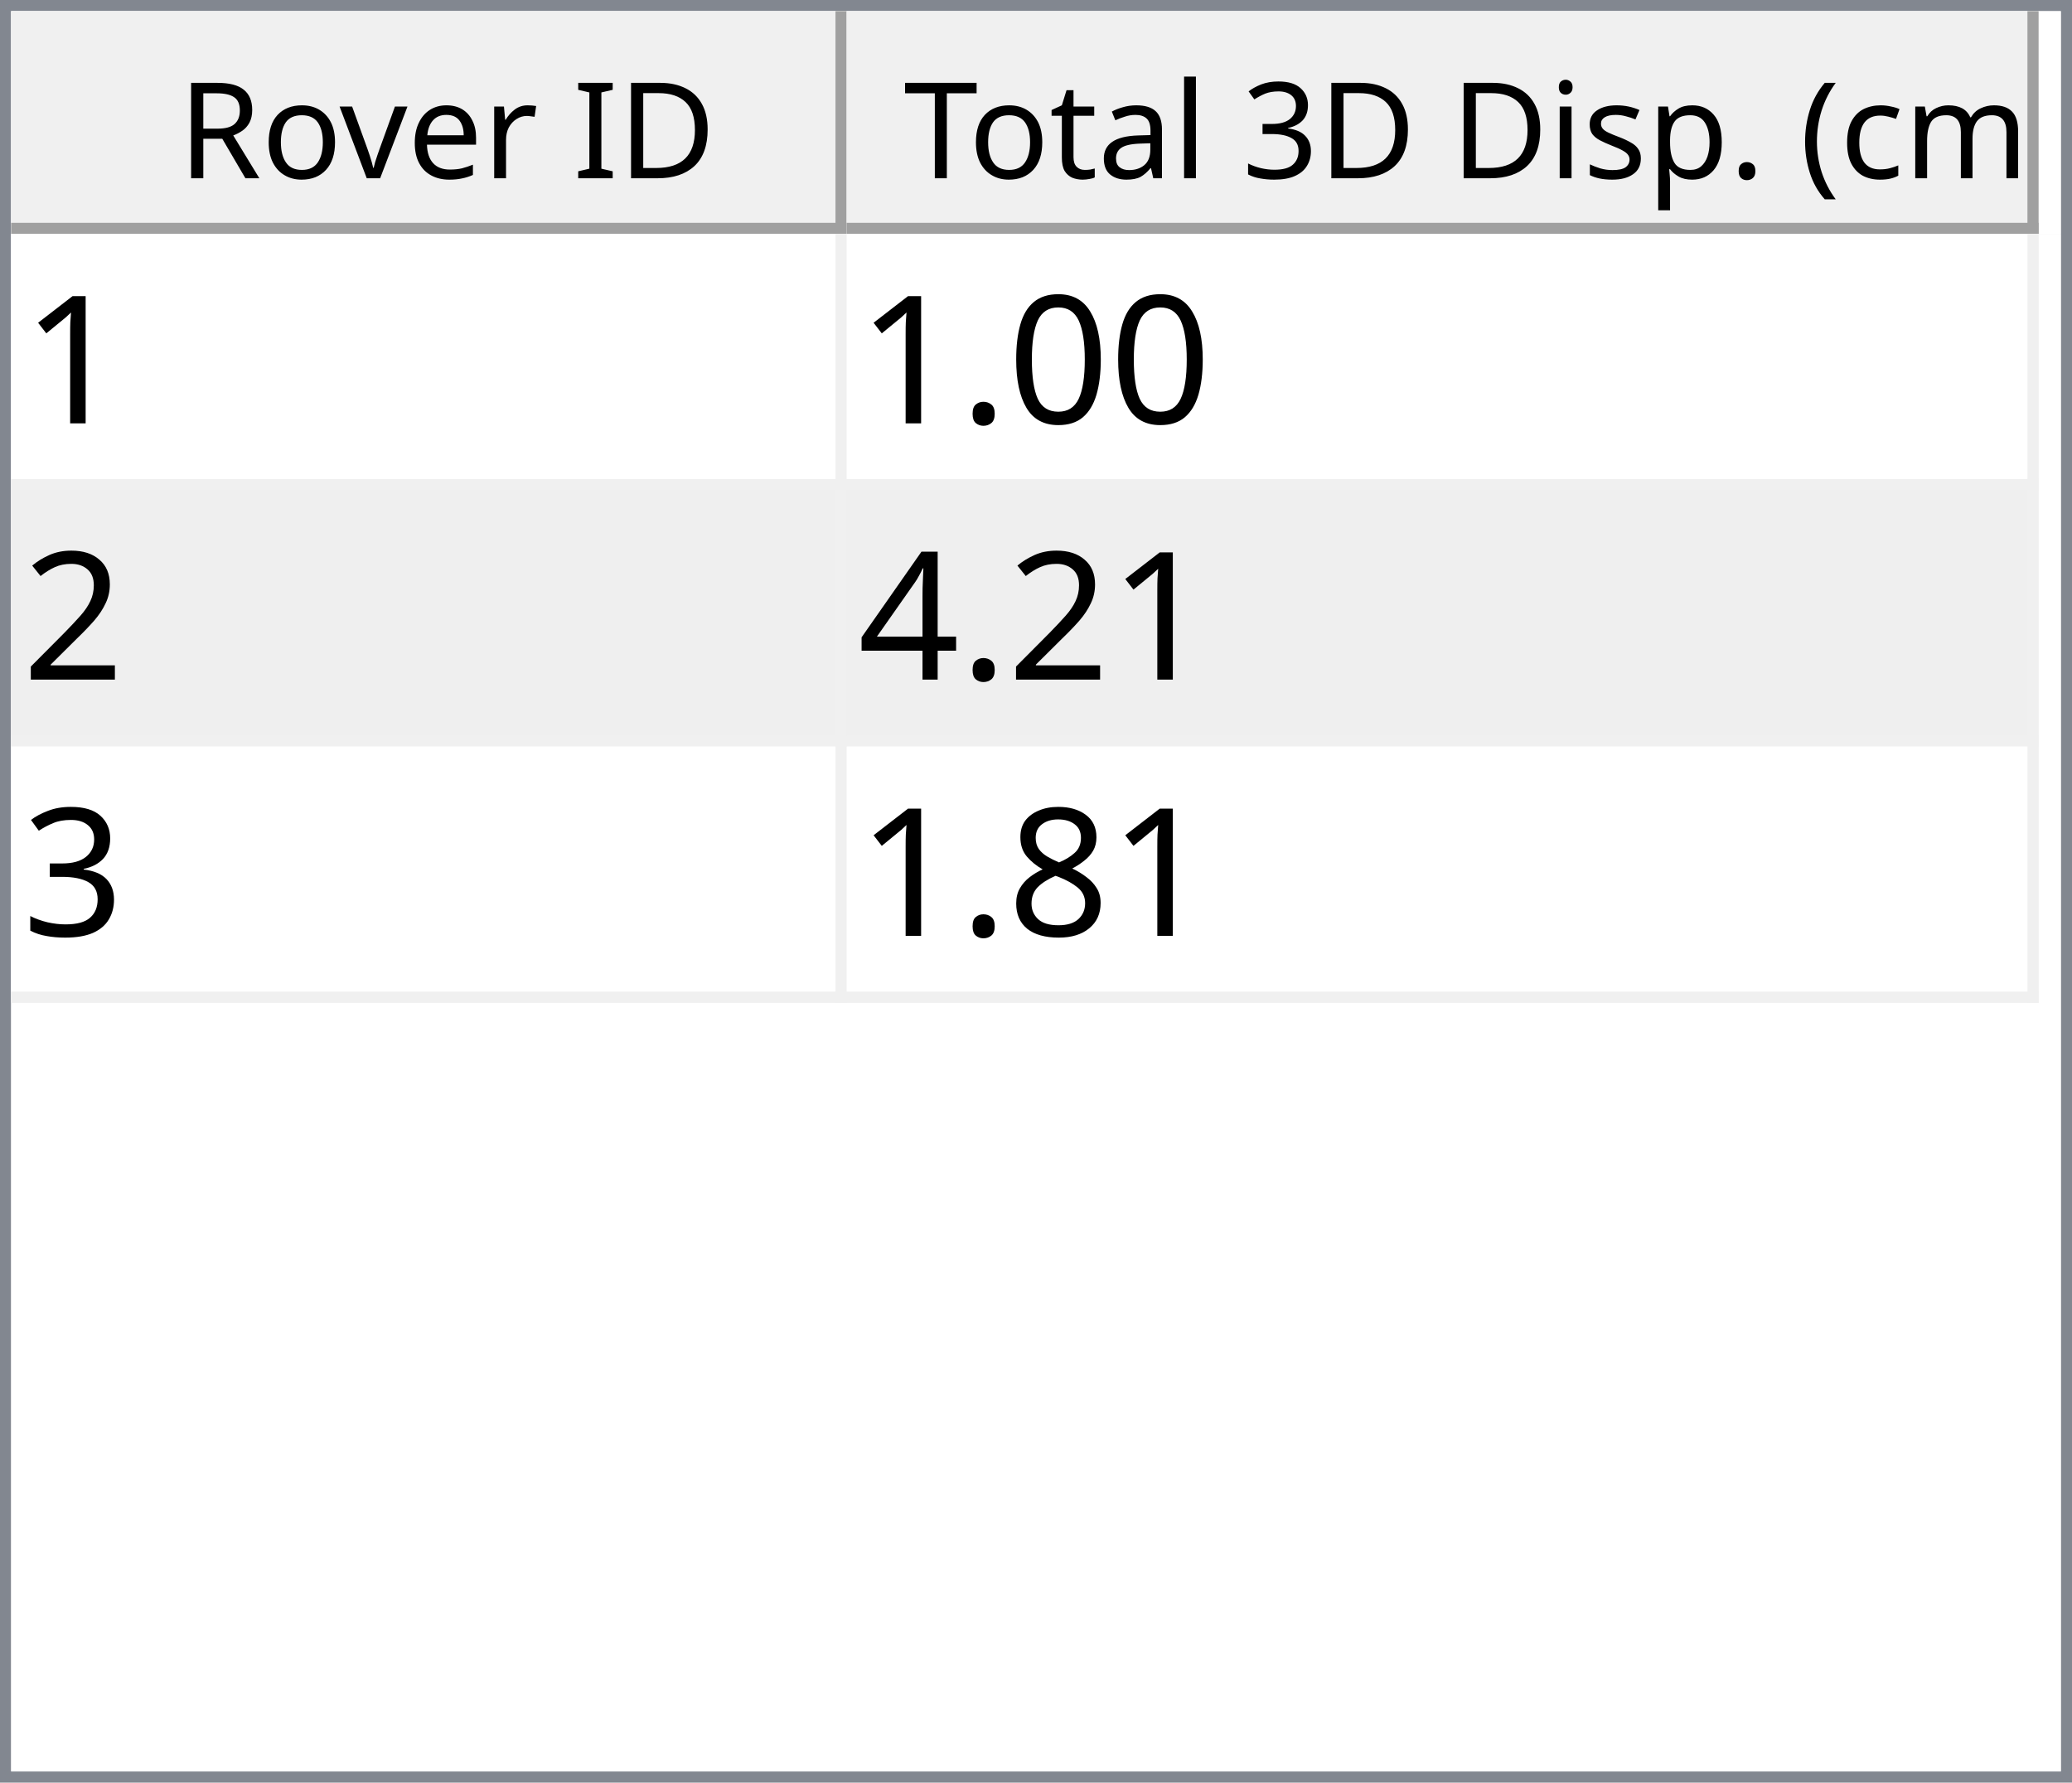
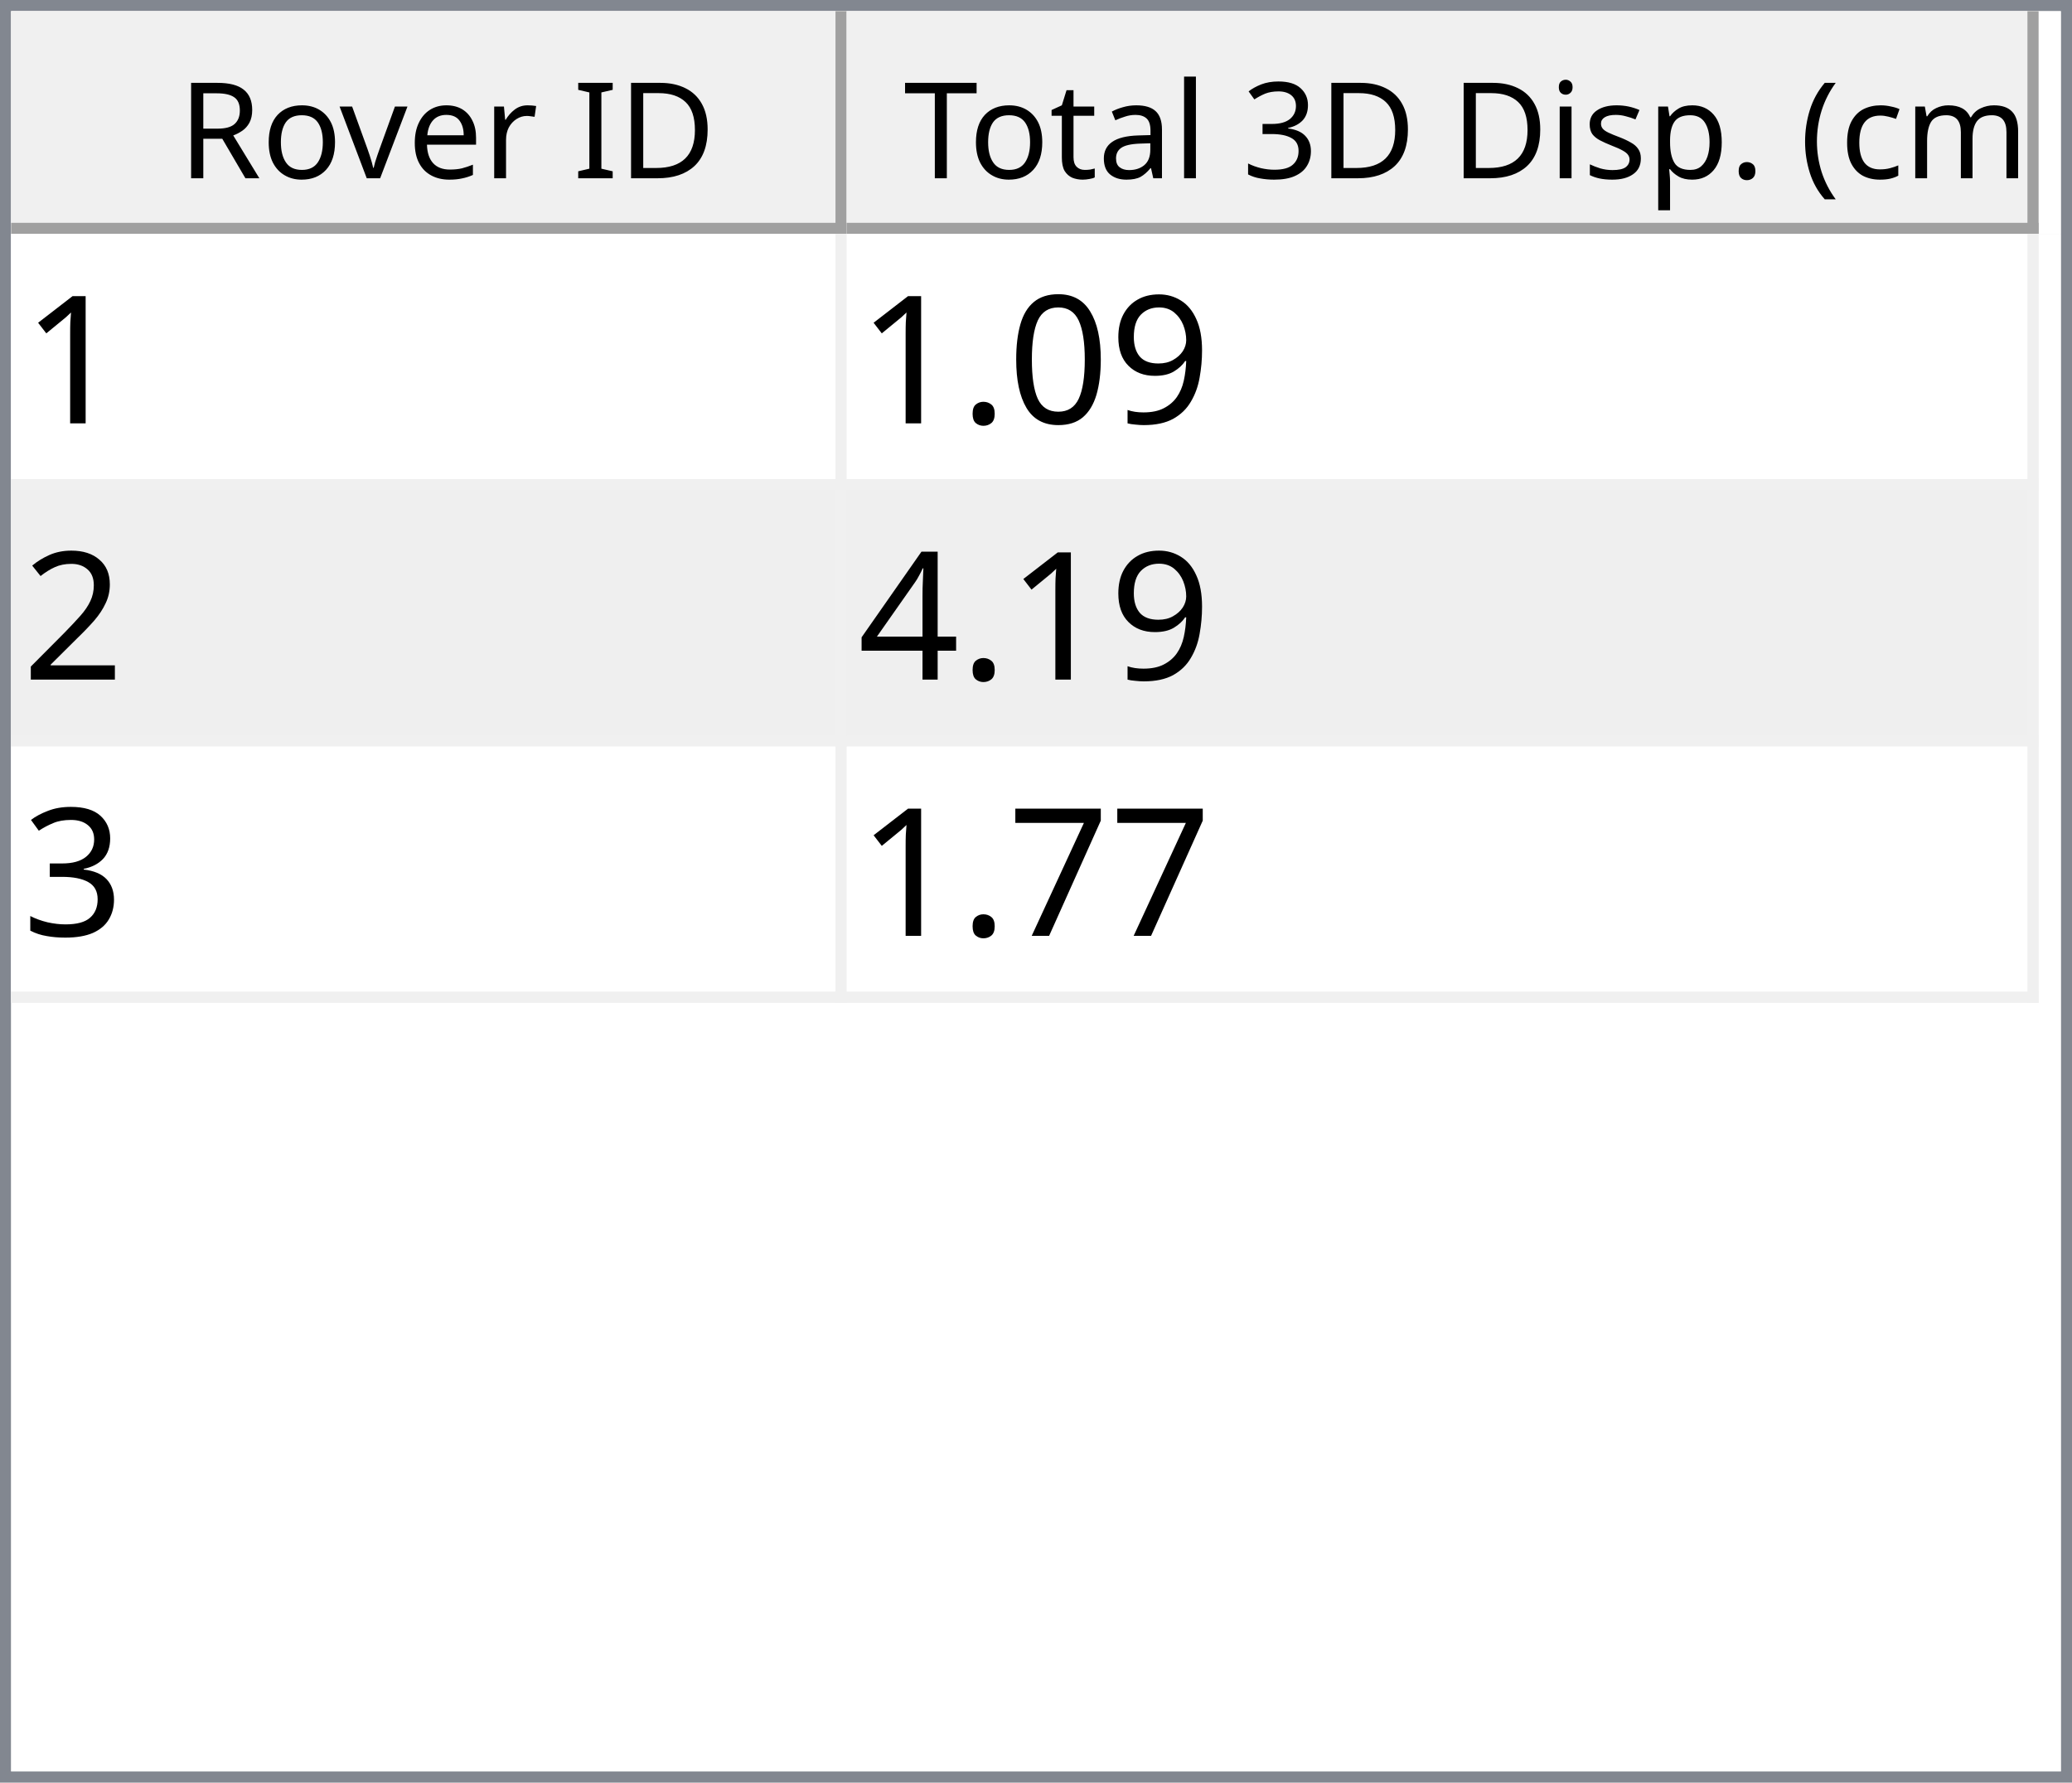
<svg xmlns="http://www.w3.org/2000/svg" style="fill-opacity:1; color-rendering:auto; color-interpolation:auto; text-rendering:auto; stroke:black; stroke-linecap:square; stroke-miterlimit:10; shape-rendering:auto; stroke-opacity:1; fill:black; stroke-dasharray:none; font-weight:normal; stroke-width:1; font-family:'Dialog'; font-style:normal; stroke-linejoin:miter; font-size:12px; stroke-dashoffset:0; image-rendering:auto;" width="186" height="160">
  <defs id="genericDefs" />
  <g>
    <defs id="defs1">
      <clipPath clipPathUnits="userSpaceOnUse" id="clipPath1">
        <path d="M0 0 L186 0 L186 160 L0 160 L0 0 Z" />
      </clipPath>
      <clipPath clipPathUnits="userSpaceOnUse" id="clipPath2">
        <path d="M0 0 L0 160 L186 160 L186 0 Z" />
      </clipPath>
      <clipPath clipPathUnits="userSpaceOnUse" id="clipPath3">
        <path d="M0 0 L0 20 L184 20 L184 0 Z" />
      </clipPath>
      <clipPath clipPathUnits="userSpaceOnUse" id="clipPath4">
        <path d="M0 0 L0 20 L75 20 L75 0 Z" />
      </clipPath>
      <clipPath clipPathUnits="userSpaceOnUse" id="clipPath5">
        <path d="M1 1 L1 19 L74 19 L74 1 Z" />
      </clipPath>
      <clipPath clipPathUnits="userSpaceOnUse" id="clipPath6">
        <path d="M0 0 L0 18 L73 18 L73 0 Z" />
      </clipPath>
      <clipPath clipPathUnits="userSpaceOnUse" id="clipPath7">
        <path d="M-0.5 -0.5 L-0.5 19.5 L74.5 19.5 L74.5 -0.5 Z" />
      </clipPath>
      <clipPath clipPathUnits="userSpaceOnUse" id="clipPath8">
        <path d="M0 0 L0 20 L107 20 L107 0 Z" />
      </clipPath>
      <clipPath clipPathUnits="userSpaceOnUse" id="clipPath9">
        <path d="M1 1 L1 19 L106 19 L106 1 Z" />
      </clipPath>
      <clipPath clipPathUnits="userSpaceOnUse" id="clipPath10">
        <path d="M0 0 L0 18 L105 18 L105 0 Z" />
      </clipPath>
      <clipPath clipPathUnits="userSpaceOnUse" id="clipPath11">
        <path d="M-0.5 -0.5 L-0.5 19.5 L106.5 19.5 L106.5 -0.5 Z" />
      </clipPath>
      <clipPath clipPathUnits="userSpaceOnUse" id="clipPath12">
        <path d="M0 0 L0 138 L184 138 L184 0 Z" />
      </clipPath>
      <clipPath clipPathUnits="userSpaceOnUse" id="clipPath13">
        <path d="M0 0 L0 69 L182 69 L182 0 Z" />
      </clipPath>
      <clipPath clipPathUnits="userSpaceOnUse" id="clipPath14">
        <path d="M-0.5 -0.5 L-0.5 68.5 L181.5 68.5 L181.5 -0.5 Z" />
      </clipPath>
      <clipPath clipPathUnits="userSpaceOnUse" id="clipPath15">
        <path d="M0 0 L0 22 L74 22 L74 0 Z" />
      </clipPath>
      <clipPath clipPathUnits="userSpaceOnUse" id="clipPath16">
        <path d="M0 0 L0 22 L106 22 L106 0 Z" />
      </clipPath>
      <font horiz-adv-x="64.551" id="font1">
        <font-face ascent="107.91" descent="25.098" units-per-em="100" style="font-style:normal; font-family:Segoe UI; font-weight:normal;" />
        <missing-glyph horiz-adv-x="64.551" d="M8.109 0 L8.109 68.266 L56.453 68.266 L56.453 0 L8.109 0 ZM15.328 7.234 L49.219 7.234 L49.219 61.031 L15.328 61.031 L15.328 7.234 Z" />
        <glyph unicode="D" horiz-adv-x="70.117" d="M9.188 0 L9.188 70.016 L28.516 70.016 Q65.531 70.016 65.531 35.891 Q65.531 19.672 55.25 9.836 Q44.969 0 27.734 0 L9.188 0 ZM17.391 62.594 L17.391 7.422 L27.828 7.422 Q41.609 7.422 49.273 14.797 Q56.938 22.172 56.938 35.688 Q56.938 62.594 28.328 62.594 L17.391 62.594 Z" />
        <glyph unicode="I" horiz-adv-x="26.611" d="M17.391 0 L9.188 0 L9.188 70.016 L17.391 70.016 L17.391 0 Z" />
        <glyph unicode=" " horiz-adv-x="27.393" d="" />
        <glyph unicode="r" horiz-adv-x="34.766" d="M34.188 41.891 Q32.078 43.5 28.125 43.5 Q23 43.5 19.555 38.672 Q16.109 33.844 16.109 25.484 L16.109 0 L8.109 0 L8.109 50 L16.109 50 L16.109 39.703 L16.312 39.703 Q18.016 44.969 21.531 47.922 Q25.047 50.875 29.391 50.875 Q32.516 50.875 34.188 50.203 L34.188 41.891 Z" />
        <glyph unicode="e" horiz-adv-x="52.295" d="M48.297 23 L12.984 23 Q13.188 14.656 17.484 10.109 Q21.781 5.562 29.297 5.562 Q37.75 5.562 44.828 11.141 L44.828 3.609 Q38.234 -1.172 27.391 -1.172 Q16.797 -1.172 10.742 5.641 Q4.688 12.453 4.688 24.812 Q4.688 36.469 11.305 43.82 Q17.922 51.172 27.734 51.172 Q37.547 51.172 42.922 44.828 Q48.297 38.484 48.297 27.203 L48.297 23 ZM40.094 29.781 Q40.047 36.719 36.75 40.578 Q33.453 44.438 27.594 44.438 Q21.922 44.438 17.969 40.383 Q14.016 36.328 13.094 29.781 L40.094 29.781 Z" />
        <glyph unicode="v" horiz-adv-x="47.9" d="M47.406 50 L27.484 0 L19.625 0 L0.688 50 L9.469 50 L22.172 13.672 Q23.578 9.672 23.922 6.688 L24.125 6.688 Q24.609 10.453 25.688 13.484 L38.969 50 L47.406 50 Z" />
        <glyph unicode="o" horiz-adv-x="58.594" d="M29 -1.172 Q17.922 -1.172 11.305 5.836 Q4.688 12.844 4.688 24.422 Q4.688 37.016 11.57 44.094 Q18.453 51.172 30.172 51.172 Q41.359 51.172 47.633 44.289 Q53.906 37.406 53.906 25.203 Q53.906 13.234 47.141 6.031 Q40.375 -1.172 29 -1.172 ZM29.594 44.438 Q21.875 44.438 17.383 39.188 Q12.891 33.938 12.891 24.703 Q12.891 15.828 17.43 10.695 Q21.969 5.562 29.594 5.562 Q37.359 5.562 41.531 10.594 Q45.703 15.625 45.703 24.906 Q45.703 34.281 41.531 39.359 Q37.359 44.438 29.594 44.438 Z" />
        <glyph unicode="R" horiz-adv-x="59.814" d="M59.375 0 L49.609 0 L37.891 19.625 Q36.281 22.359 34.766 24.289 Q33.25 26.219 31.664 27.438 Q30.078 28.656 28.25 29.219 Q26.422 29.781 24.125 29.781 L17.391 29.781 L17.391 0 L9.188 0 L9.188 70.016 L30.078 70.016 Q34.672 70.016 38.555 68.867 Q42.438 67.719 45.289 65.375 Q48.141 63.031 49.758 59.547 Q51.375 56.062 51.375 51.375 Q51.375 47.703 50.273 44.656 Q49.172 41.609 47.148 39.211 Q45.125 36.812 42.266 35.133 Q39.406 33.453 35.844 32.516 L35.844 32.328 Q37.594 31.547 38.891 30.547 Q40.188 29.547 41.359 28.18 Q42.531 26.812 43.68 25.078 Q44.828 23.344 46.234 21.047 L59.375 0 ZM17.391 62.594 L17.391 37.203 L28.516 37.203 Q31.594 37.203 34.203 38.133 Q36.812 39.062 38.719 40.797 Q40.625 42.531 41.703 45.047 Q42.781 47.562 42.781 50.688 Q42.781 56.297 39.141 59.445 Q35.5 62.594 28.609 62.594 L17.391 62.594 Z" />
        <glyph unicode=")" horiz-adv-x="30.176" d="M8.297 -15.922 L1.172 -15.922 Q16.406 2.344 16.406 26.812 Q16.406 51.469 1.078 70.016 L8.297 70.016 Q23.531 52.156 23.531 26.703 Q23.531 1.375 8.297 -15.922 Z" />
        <glyph unicode="m" horiz-adv-x="86.133" d="M79.109 0 L71.094 0 L71.094 28.719 Q71.094 37.016 68.531 40.727 Q65.969 44.438 59.906 44.438 Q54.781 44.438 51.195 39.75 Q47.609 35.062 47.609 28.516 L47.609 0 L39.594 0 L39.594 29.688 Q39.594 44.438 28.219 44.438 Q22.953 44.438 19.531 40.016 Q16.109 35.594 16.109 28.516 L16.109 0 L8.109 0 L8.109 50 L16.109 50 L16.109 42.094 L16.312 42.094 Q21.625 51.172 31.844 51.172 Q36.969 51.172 40.773 48.312 Q44.578 45.453 46 40.828 Q51.562 51.172 62.594 51.172 Q79.109 51.172 79.109 30.812 L79.109 0 Z" />
        <glyph unicode="c" horiz-adv-x="46.191" d="M42.188 2.297 Q36.422 -1.172 28.516 -1.172 Q17.828 -1.172 11.258 5.789 Q4.688 12.75 4.688 23.828 Q4.688 36.188 11.766 43.68 Q18.844 51.172 30.672 51.172 Q37.25 51.172 42.281 48.734 L42.281 40.531 Q36.719 44.438 30.375 44.438 Q22.703 44.438 17.797 38.945 Q12.891 33.453 12.891 24.516 Q12.891 15.719 17.508 10.641 Q22.125 5.562 29.891 5.562 Q36.422 5.562 42.188 9.906 L42.188 2.297 Z" />
        <glyph unicode="(" horiz-adv-x="30.176" d="M29.109 -15.922 L21.969 -15.922 Q6.844 1.375 6.844 26.703 Q6.844 52.156 21.969 70.016 L29.203 70.016 Q13.875 51.469 13.875 26.812 Q13.875 2.344 29.109 -15.922 Z" />
        <glyph unicode="." horiz-adv-x="21.68" d="M10.891 -1.078 Q8.641 -1.078 7.055 0.539 Q5.469 2.156 5.469 4.391 Q5.469 6.641 7.055 8.273 Q8.641 9.906 10.891 9.906 Q13.188 9.906 14.797 8.273 Q16.406 6.641 16.406 4.391 Q16.406 2.156 14.797 0.539 Q13.188 -1.078 10.891 -1.078 Z" />
        <glyph unicode="p" horiz-adv-x="58.789" d="M16.312 7.234 L16.109 7.234 L16.109 -23 L8.109 -23 L8.109 50 L16.109 50 L16.109 41.219 L16.312 41.219 Q22.219 51.172 33.594 51.172 Q43.266 51.172 48.688 44.461 Q54.109 37.75 54.109 26.469 Q54.109 13.922 48 6.375 Q41.891 -1.172 31.297 -1.172 Q21.578 -1.172 16.312 7.234 ZM16.109 27.391 L16.109 20.406 Q16.109 14.203 20.141 9.883 Q24.172 5.562 30.375 5.562 Q37.641 5.562 41.773 11.133 Q45.906 16.703 45.906 26.609 Q45.906 34.969 42.047 39.703 Q38.188 44.438 31.594 44.438 Q24.609 44.438 20.359 39.578 Q16.109 34.719 16.109 27.391 Z" />
        <glyph unicode="s" horiz-adv-x="42.432" d="M5.078 1.812 L5.078 10.406 Q11.625 5.562 19.484 5.562 Q30.031 5.562 30.031 12.594 Q30.031 14.594 29.125 15.992 Q28.219 17.391 26.68 18.461 Q25.141 19.531 23.07 20.383 Q21 21.234 18.609 22.172 Q15.281 23.484 12.766 24.828 Q10.25 26.172 8.57 27.859 Q6.891 29.547 6.031 31.695 Q5.172 33.844 5.172 36.719 Q5.172 40.234 6.789 42.945 Q8.406 45.656 11.086 47.484 Q13.766 49.312 17.211 50.242 Q20.656 51.172 24.312 51.172 Q30.812 51.172 35.938 48.922 L35.938 40.828 Q30.422 44.438 23.25 44.438 Q21 44.438 19.195 43.922 Q17.391 43.406 16.094 42.477 Q14.797 41.547 14.086 40.258 Q13.375 38.969 13.375 37.406 Q13.375 35.453 14.086 34.133 Q14.797 32.812 16.164 31.789 Q17.531 30.766 19.484 29.938 Q21.438 29.109 23.922 28.125 Q27.25 26.859 29.883 25.516 Q32.516 24.172 34.375 22.484 Q36.234 20.797 37.234 18.602 Q38.234 16.406 38.234 13.375 Q38.234 9.672 36.602 6.938 Q34.969 4.203 32.234 2.398 Q29.5 0.594 25.93 -0.289 Q22.359 -1.172 18.453 -1.172 Q10.75 -1.172 5.078 1.812 Z" />
        <glyph unicode="i" horiz-adv-x="24.219" d="M12.203 62.703 Q10.062 62.703 8.547 64.164 Q7.031 65.625 7.031 67.875 Q7.031 70.125 8.547 71.609 Q10.062 73.094 12.203 73.094 Q14.406 73.094 15.945 71.609 Q17.484 70.125 17.484 67.875 Q17.484 65.719 15.945 64.211 Q14.406 62.703 12.203 62.703 ZM16.109 0 L8.109 0 L8.109 50 L16.109 50 L16.109 0 Z" />
        <glyph unicode="3" horiz-adv-x="53.906" d="M46.531 19.828 Q46.531 15.094 44.75 11.211 Q42.969 7.328 39.719 4.57 Q36.469 1.812 31.93 0.297 Q27.391 -1.219 21.922 -1.219 Q11.922 -1.219 6 2.594 L6 11.188 Q13.094 5.609 22.219 5.609 Q25.875 5.609 28.828 6.539 Q31.781 7.469 33.906 9.227 Q36.031 10.984 37.18 13.477 Q38.328 15.969 38.328 19.094 Q38.328 32.812 18.797 32.812 L12.984 32.812 L12.984 39.594 L18.5 39.594 Q35.797 39.594 35.797 52.484 Q35.797 64.406 22.609 64.406 Q15.188 64.406 8.688 59.422 L8.688 67.188 Q15.375 71.188 24.609 71.188 Q29 71.188 32.57 69.969 Q36.141 68.75 38.68 66.555 Q41.219 64.359 42.609 61.281 Q44 58.203 44 54.5 Q44 40.672 30.031 36.719 L30.031 36.531 Q33.594 36.141 36.625 34.797 Q39.656 33.453 41.852 31.305 Q44.047 29.156 45.289 26.25 Q46.531 23.344 46.531 19.828 Z" />
        <glyph unicode="l" horiz-adv-x="24.219" d="M16.109 0 L8.109 0 L8.109 74.031 L16.109 74.031 L16.109 0 Z" />
        <glyph unicode="a" horiz-adv-x="50.879" d="M43.891 0 L35.891 0 L35.891 7.812 L35.688 7.812 Q30.469 -1.172 20.312 -1.172 Q12.844 -1.172 8.617 2.781 Q4.391 6.734 4.391 13.281 Q4.391 27.297 20.906 29.594 L35.891 31.688 Q35.891 44.438 25.594 44.438 Q16.547 44.438 9.281 38.281 L9.281 46.484 Q16.656 51.172 26.266 51.172 Q43.891 51.172 43.891 32.516 L43.891 0 ZM35.891 25.297 L23.828 23.641 Q18.266 22.859 15.43 20.875 Q12.594 18.891 12.594 13.875 Q12.594 10.203 15.211 7.883 Q17.828 5.562 22.172 5.562 Q28.125 5.562 32.008 9.742 Q35.891 13.922 35.891 20.312 L35.891 25.297 Z" />
        <glyph unicode="t" horiz-adv-x="33.887" d="M31.297 0.484 Q28.469 -1.078 23.828 -1.078 Q10.688 -1.078 10.688 13.578 L10.688 43.172 L2.094 43.172 L2.094 50 L10.688 50 L10.688 62.203 L18.703 64.797 L18.703 50 L31.297 50 L31.297 43.172 L18.703 43.172 L18.703 14.984 Q18.703 9.969 20.414 7.82 Q22.125 5.672 26.078 5.672 Q29.109 5.672 31.297 7.328 L31.297 0.484 Z" />
        <glyph unicode="T" horiz-adv-x="52.393" d="M50.594 62.594 L30.375 62.594 L30.375 0 L22.172 0 L22.172 62.594 L2 62.594 L2 70.016 L50.594 70.016 L50.594 62.594 Z" />
      </font>
      <font horiz-adv-x="75.0" id="font2">
        <font-face ascent="100.537" descent="21.973" units-per-em="100" style="font-style:normal; font-family:sans-serif; font-weight:normal;" />
        <missing-glyph horiz-adv-x="75.0" d="M12.5 0 L12.5 62.5 L62.5 62.5 L62.5 0 L12.5 0 ZM14.062 1.562 L60.938 1.562 L60.938 60.938 L14.062 60.938 L14.062 1.562 Z" />
        <glyph unicode="1" horiz-adv-x="55.615" d="M37.25 0 L28.469 0 L28.469 56 Q25.297 52.984 20.141 49.953 Q14.984 46.922 10.891 45.406 L10.891 53.906 Q18.266 57.375 23.781 62.305 Q29.297 67.234 31.594 71.875 L37.25 71.875 L37.25 0 Z" />
+         <glyph unicode="9" horiz-adv-x="55.615" d="M5.469 16.547 L13.922 17.328 Q14.984 11.375 18.016 8.688 Q21.047 6 25.781 6 Q29.828 6 32.883 7.859 Q35.938 9.719 37.891 12.82 Q39.844 15.922 41.164 21.195 Q42.484 26.469 42.484 31.938 Q42.484 32.516 42.438 33.688 Q39.797 29.5 35.234 26.883 Q30.672 24.266 25.344 24.266 Q16.453 24.266 10.305 30.711 Q4.156 37.156 4.156 47.703 Q4.156 58.594 10.578 65.234 Q17 71.875 26.656 71.875 Q33.641 71.875 39.43 68.117 Q45.219 64.359 48.219 57.398 Q51.219 50.438 51.219 37.25 Q51.219 23.531 48.242 15.406 Q45.266 7.281 39.383 3.031 Q33.5 -1.219 25.594 -1.219 Q17.188 -1.219 11.867 3.445 Q6.547 8.109 5.469 16.547 ZM41.453 48.141 Q41.453 55.719 37.43 60.156 Q33.406 64.594 27.734 64.594 Q21.875 64.594 17.531 59.812 Q13.188 55.031 13.188 47.406 Q13.188 40.578 17.312 36.305 Q21.438 32.031 27.484 32.031 Q33.594 32.031 37.523 36.305 Q41.453 40.578 41.453 48.141 Z" />
        <glyph unicode="0" horiz-adv-x="55.615" d="M4.156 35.297 Q4.156 48 6.766 55.742 Q9.375 63.484 14.523 67.68 Q19.672 71.875 27.484 71.875 Q33.25 71.875 37.594 69.555 Q41.938 67.234 44.773 62.867 Q47.609 58.5 49.219 52.227 Q50.828 45.953 50.828 35.297 Q50.828 22.703 48.242 14.969 Q45.656 7.234 40.508 3.008 Q35.359 -1.219 27.484 -1.219 Q17.141 -1.219 11.234 6.203 Q4.156 15.141 4.156 35.297 ZM13.188 35.297 Q13.188 17.672 17.312 11.836 Q21.438 6 27.484 6 Q33.547 6 37.672 11.859 Q41.797 17.719 41.797 35.297 Q41.797 52.984 37.672 58.789 Q33.547 64.594 27.391 64.594 Q21.344 64.594 17.719 59.469 Q13.188 52.938 13.188 35.297 Z" />
        <glyph unicode="." horiz-adv-x="27.783" d="M9.078 0 L9.078 10.016 L19.094 10.016 L19.094 0 L9.078 0 Z" />
        <glyph unicode="2" horiz-adv-x="55.615" d="M50.344 8.453 L50.344 0 L3.031 0 Q2.938 3.172 4.047 6.109 Q5.859 10.938 9.836 15.625 Q13.812 20.312 21.344 26.469 Q33.016 36.031 37.117 41.625 Q41.219 47.219 41.219 52.203 Q41.219 57.422 37.477 61.008 Q33.734 64.594 27.734 64.594 Q21.391 64.594 17.578 60.789 Q13.766 56.984 13.719 50.25 L4.688 51.172 Q5.609 61.281 11.664 66.578 Q17.719 71.875 27.938 71.875 Q38.234 71.875 44.242 66.164 Q50.25 60.453 50.25 52 Q50.25 47.703 48.492 43.555 Q46.734 39.406 42.656 34.812 Q38.578 30.219 29.109 22.219 Q21.188 15.578 18.945 13.211 Q16.703 10.844 15.234 8.453 L50.344 8.453 Z" />
        <glyph unicode="4" horiz-adv-x="55.615" d="M32.328 0 L32.328 17.141 L1.266 17.141 L1.266 25.203 L33.938 71.578 L41.109 71.578 L41.109 25.203 L50.781 25.203 L50.781 17.141 L41.109 17.141 L41.109 0 L32.328 0 ZM32.328 25.203 L32.328 57.469 L9.906 25.203 L32.328 25.203 Z" />
        <glyph unicode="3" horiz-adv-x="55.615" d="M4.203 18.891 L12.984 20.062 Q14.5 12.594 18.141 9.297 Q21.781 6 27 6 Q33.203 6 37.477 10.297 Q41.75 14.594 41.75 20.953 Q41.75 27 37.797 30.93 Q33.844 34.859 27.734 34.859 Q25.25 34.859 21.531 33.891 L22.516 41.609 Q23.391 41.5 23.922 41.5 Q29.547 41.5 34.039 44.43 Q38.531 47.359 38.531 53.469 Q38.531 58.297 35.258 61.477 Q31.984 64.656 26.812 64.656 Q21.688 64.656 18.266 61.43 Q14.844 58.203 13.875 51.766 L5.078 53.328 Q6.688 62.156 12.398 67.016 Q18.109 71.875 26.609 71.875 Q32.469 71.875 37.398 69.359 Q42.328 66.844 44.945 62.5 Q47.562 58.156 47.562 53.266 Q47.562 48.641 45.07 44.828 Q42.578 41.016 37.703 38.766 Q44.047 37.312 47.562 32.695 Q51.078 28.078 51.078 21.141 Q51.078 11.766 44.242 5.25 Q37.406 -1.266 26.953 -1.266 Q17.531 -1.266 11.305 4.352 Q5.078 9.969 4.203 18.891 Z" />
-         <glyph unicode="8" horiz-adv-x="55.615" d="M17.672 38.812 Q12.203 40.828 9.57 44.539 Q6.938 48.25 6.938 53.422 Q6.938 61.234 12.555 66.555 Q18.172 71.875 27.484 71.875 Q36.859 71.875 42.578 66.43 Q48.297 60.984 48.297 53.172 Q48.297 48.188 45.68 44.508 Q43.062 40.828 37.75 38.812 Q44.344 36.672 47.781 31.883 Q51.219 27.094 51.219 20.453 Q51.219 11.281 44.727 5.031 Q38.234 -1.219 27.641 -1.219 Q17.047 -1.219 10.547 5.055 Q4.047 11.328 4.047 20.703 Q4.047 27.688 7.594 32.398 Q11.141 37.109 17.672 38.812 ZM15.922 53.719 Q15.922 48.641 19.195 45.414 Q22.469 42.188 27.688 42.188 Q32.766 42.188 36.016 45.383 Q39.266 48.578 39.266 53.219 Q39.266 58.062 35.914 61.359 Q32.562 64.656 27.594 64.656 Q22.562 64.656 19.242 61.43 Q15.922 58.203 15.922 53.719 ZM13.094 20.656 Q13.094 16.891 14.875 13.375 Q16.656 9.859 20.172 7.93 Q23.688 6 27.734 6 Q34.031 6 38.133 10.055 Q42.234 14.109 42.234 20.359 Q42.234 26.703 38.016 30.859 Q33.797 35.016 27.438 35.016 Q21.234 35.016 17.164 30.914 Q13.094 26.812 13.094 20.656 Z" />
+         <glyph unicode="7" horiz-adv-x="55.615" d="M4.734 62.203 L4.734 70.656 L51.078 70.656 L51.078 63.812 Q44.234 56.547 37.523 44.484 Q30.812 32.422 27.156 19.672 Q24.516 10.688 23.781 0 L14.75 0 Q14.891 8.453 18.062 20.414 Q21.234 32.375 27.172 43.484 Q33.109 54.594 39.797 62.203 L4.734 62.203 Z" />
      </font>
    </defs>
    <g style="fill:white; stroke:white;">
      <rect x="0" y="0" width="186" style="clip-path:url(#clipPath1); stroke:none;" height="160" />
    </g>
    <g style="fill:white; text-rendering:optimizeSpeed; color-rendering:optimizeSpeed; image-rendering:optimizeSpeed; shape-rendering:crispEdges; stroke:white; color-interpolation:sRGB;">
      <rect x="0" width="186" height="160" y="0" style="stroke:none;" />
      <path style="stroke:none;" d="M0 160 L186 160 L186 0 L0 0 Z" />
    </g>
    <g style="fill:rgb(240,240,240); font-family:'Segoe UI'; stroke:rgb(240,240,240);">
      <rect x="0" y="0" width="186" style="clip-path:url(#clipPath2); stroke:none;" height="160" />
    </g>
    <g style="fill:rgb(130,135,144); font-family:'Segoe UI'; stroke:rgb(130,135,144);">
      <path d="M0 0 L186 0 L186 160 L0 160 L0 0 ZM1 1 L185 1 L185 159 L1 159 L1 1 Z" style="fill-rule:evenodd; clip-path:url(#clipPath2); stroke:none;" />
    </g>
    <g style="fill:white; font-family:'Segoe UI'; stroke:white;" transform="translate(1,1)">
      <rect x="0" y="0" width="184" style="clip-path:url(#clipPath3); stroke:none;" height="20" />
    </g>
    <g style="fill:rgb(240,240,240); font-family:'Segoe UI'; stroke:rgb(240,240,240);" transform="translate(1,1)">
      <rect x="0" y="0" width="75" style="clip-path:url(#clipPath4); stroke:none;" height="20" />
    </g>
    <g style="font-family:'Segoe UI';" transform="translate(2,2)">
      <text x="14" xml:space="preserve" y="14" style="clip-path:url(#clipPath6); stroke:none;">Rover ID</text>
    </g>
    <g style="fill:rgb(160,160,160); font-family:'Segoe UI'; stroke:rgb(160,160,160); stroke-linejoin:bevel;" transform="translate(1.5,1.5)">
      <line x1="74" x2="74" y1="0" style="fill:none; clip-path:url(#clipPath7);" y2="19" />
    </g>
    <g style="fill:rgb(160,160,160); font-family:'Segoe UI'; stroke:rgb(160,160,160); stroke-linejoin:bevel;" transform="matrix(1,0,0,1,1,1) translate(0.5,0.5)">
      <line x1="0" x2="74" y1="19" style="fill:none; clip-path:url(#clipPath7);" y2="19" />
    </g>
    <g style="fill:rgb(240,240,240); font-family:'Segoe UI'; stroke:rgb(240,240,240);" transform="translate(76,1)">
      <rect x="0" y="0" width="107" style="clip-path:url(#clipPath8); stroke:none;" height="20" />
    </g>
    <g style="font-family:'Segoe UI';" transform="translate(77,2)">
      <text x="1" xml:space="preserve" y="14" style="clip-path:url(#clipPath10); stroke:none;"> Total 3D Disp. (cm)</text>
    </g>
    <g style="fill:rgb(160,160,160); font-family:'Segoe UI'; stroke:rgb(160,160,160); stroke-linejoin:bevel;" transform="translate(76.5,1.5)">
      <line x1="106" x2="106" y1="0" style="fill:none; clip-path:url(#clipPath11);" y2="19" />
    </g>
    <g style="fill:rgb(160,160,160); font-family:'Segoe UI'; stroke:rgb(160,160,160); stroke-linejoin:bevel;" transform="matrix(1,0,0,1,76,1) translate(0.5,0.5)">
      <line x1="0" x2="106" y1="19" style="fill:none; clip-path:url(#clipPath11);" y2="19" />
    </g>
    <g style="fill:white; font-family:'Segoe UI'; stroke:white;" transform="translate(1,21)">
      <rect x="0" y="0" width="184" style="clip-path:url(#clipPath12); stroke:none;" height="138" />
    </g>
    <g style="fill:rgb(240,240,240); font-size:16px; font-family:sans-serif; stroke:rgb(240,240,240);" transform="translate(1,21)">
      <rect x="0" y="0" width="182" style="clip-path:url(#clipPath13); stroke:none;" height="69" />
      <line transform="translate(0.5,0.5)" x1="0" x2="181" y1="22" style="clip-path:url(#clipPath14); fill:none; stroke-linejoin:bevel;" y2="22" />
    </g>
    <g transform="matrix(1,0,0,1,1,21) translate(0.5,0.5)" style="fill:rgb(240,240,240); font-size:16px; font-family:sans-serif; stroke:rgb(240,240,240); stroke-linejoin:bevel;">
      <line x1="0" x2="181" y1="45" style="fill:none; clip-path:url(#clipPath14);" y2="45" />
    </g>
    <g transform="matrix(1,0,0,1,1,21) translate(0.5,0.5)" style="fill:rgb(240,240,240); font-size:16px; font-family:sans-serif; stroke:rgb(240,240,240); stroke-linejoin:bevel;">
      <line x1="0" x2="181" y1="68" style="fill:none; clip-path:url(#clipPath14);" y2="68" />
    </g>
    <g transform="matrix(1,0,0,1,1,21) translate(0.5,0.5)" style="fill:rgb(240,240,240); font-size:16px; font-family:sans-serif; stroke:rgb(240,240,240); stroke-linejoin:bevel;">
      <line x1="74" x2="74" y1="0" style="fill:none; clip-path:url(#clipPath14);" y2="68" />
    </g>
    <g transform="matrix(1,0,0,1,1,21) translate(0.5,0.5)" style="fill:rgb(240,240,240); font-size:16px; font-family:sans-serif; stroke:rgb(240,240,240); stroke-linejoin:bevel;">
      <line x1="181" x2="181" y1="0" style="fill:none; clip-path:url(#clipPath14);" y2="68" />
    </g>
    <g style="fill:white; font-size:16px; font-family:sans-serif; stroke:white;" transform="matrix(1,0,0,1,1,21)">
      <rect x="0" y="0" width="74" style="clip-path:url(#clipPath15); stroke:none;" height="22" />
      <text x="1" y="17" style="fill:black; clip-path:url(#clipPath15); stroke:none;" xml:space="preserve">1</text>
    </g>
    <g style="fill:white; font-size:16px; font-family:sans-serif; stroke:white;" transform="matrix(1,0,0,1,1,21) translate(75,0)">
      <rect x="0" y="0" width="106" style="clip-path:url(#clipPath16); stroke:none;" height="22" />
-       <text x="1" y="17" style="fill:black; clip-path:url(#clipPath16); stroke:none;" xml:space="preserve">1.00</text>
+       <text x="1" y="17" style="fill:black; clip-path:url(#clipPath16); stroke:none;" xml:space="preserve">1.09</text>
    </g>
    <g style="fill:rgb(239,239,239); font-size:16px; font-family:sans-serif; stroke:rgb(239,239,239);" transform="matrix(1,0,0,1,1,21) translate(0,23)">
      <rect x="0" y="0" width="74" style="clip-path:url(#clipPath15); stroke:none;" height="22" />
      <text x="1" y="17" style="fill:black; clip-path:url(#clipPath15); stroke:none;" xml:space="preserve">2</text>
    </g>
    <g style="fill:rgb(239,239,239); font-size:16px; font-family:sans-serif; stroke:rgb(239,239,239);" transform="matrix(1,0,0,1,1,21) translate(75,23)">
      <rect x="0" y="0" width="106" style="clip-path:url(#clipPath16); stroke:none;" height="22" />
-       <text x="1" y="17" style="fill:black; clip-path:url(#clipPath16); stroke:none;" xml:space="preserve">4.21</text>
+       <text x="1" y="17" style="fill:black; clip-path:url(#clipPath16); stroke:none;" xml:space="preserve">4.19</text>
    </g>
    <g style="fill:white; font-size:16px; font-family:sans-serif; stroke:white;" transform="matrix(1,0,0,1,1,21) translate(0,46)">
      <rect x="0" y="0" width="74" style="clip-path:url(#clipPath15); stroke:none;" height="22" />
      <text x="1" y="17" style="fill:black; clip-path:url(#clipPath15); stroke:none;" xml:space="preserve">3</text>
    </g>
    <g style="fill:white; font-size:16px; font-family:sans-serif; stroke:white;" transform="matrix(1,0,0,1,1,21) translate(75,46)">
      <rect x="0" y="0" width="106" style="clip-path:url(#clipPath16); stroke:none;" height="22" />
-       <text x="1" y="17" style="fill:black; clip-path:url(#clipPath16); stroke:none;" xml:space="preserve">1.81</text>
+       <text x="1" y="17" style="fill:black; clip-path:url(#clipPath16); stroke:none;" xml:space="preserve">1.77</text>
    </g>
  </g>
</svg>
